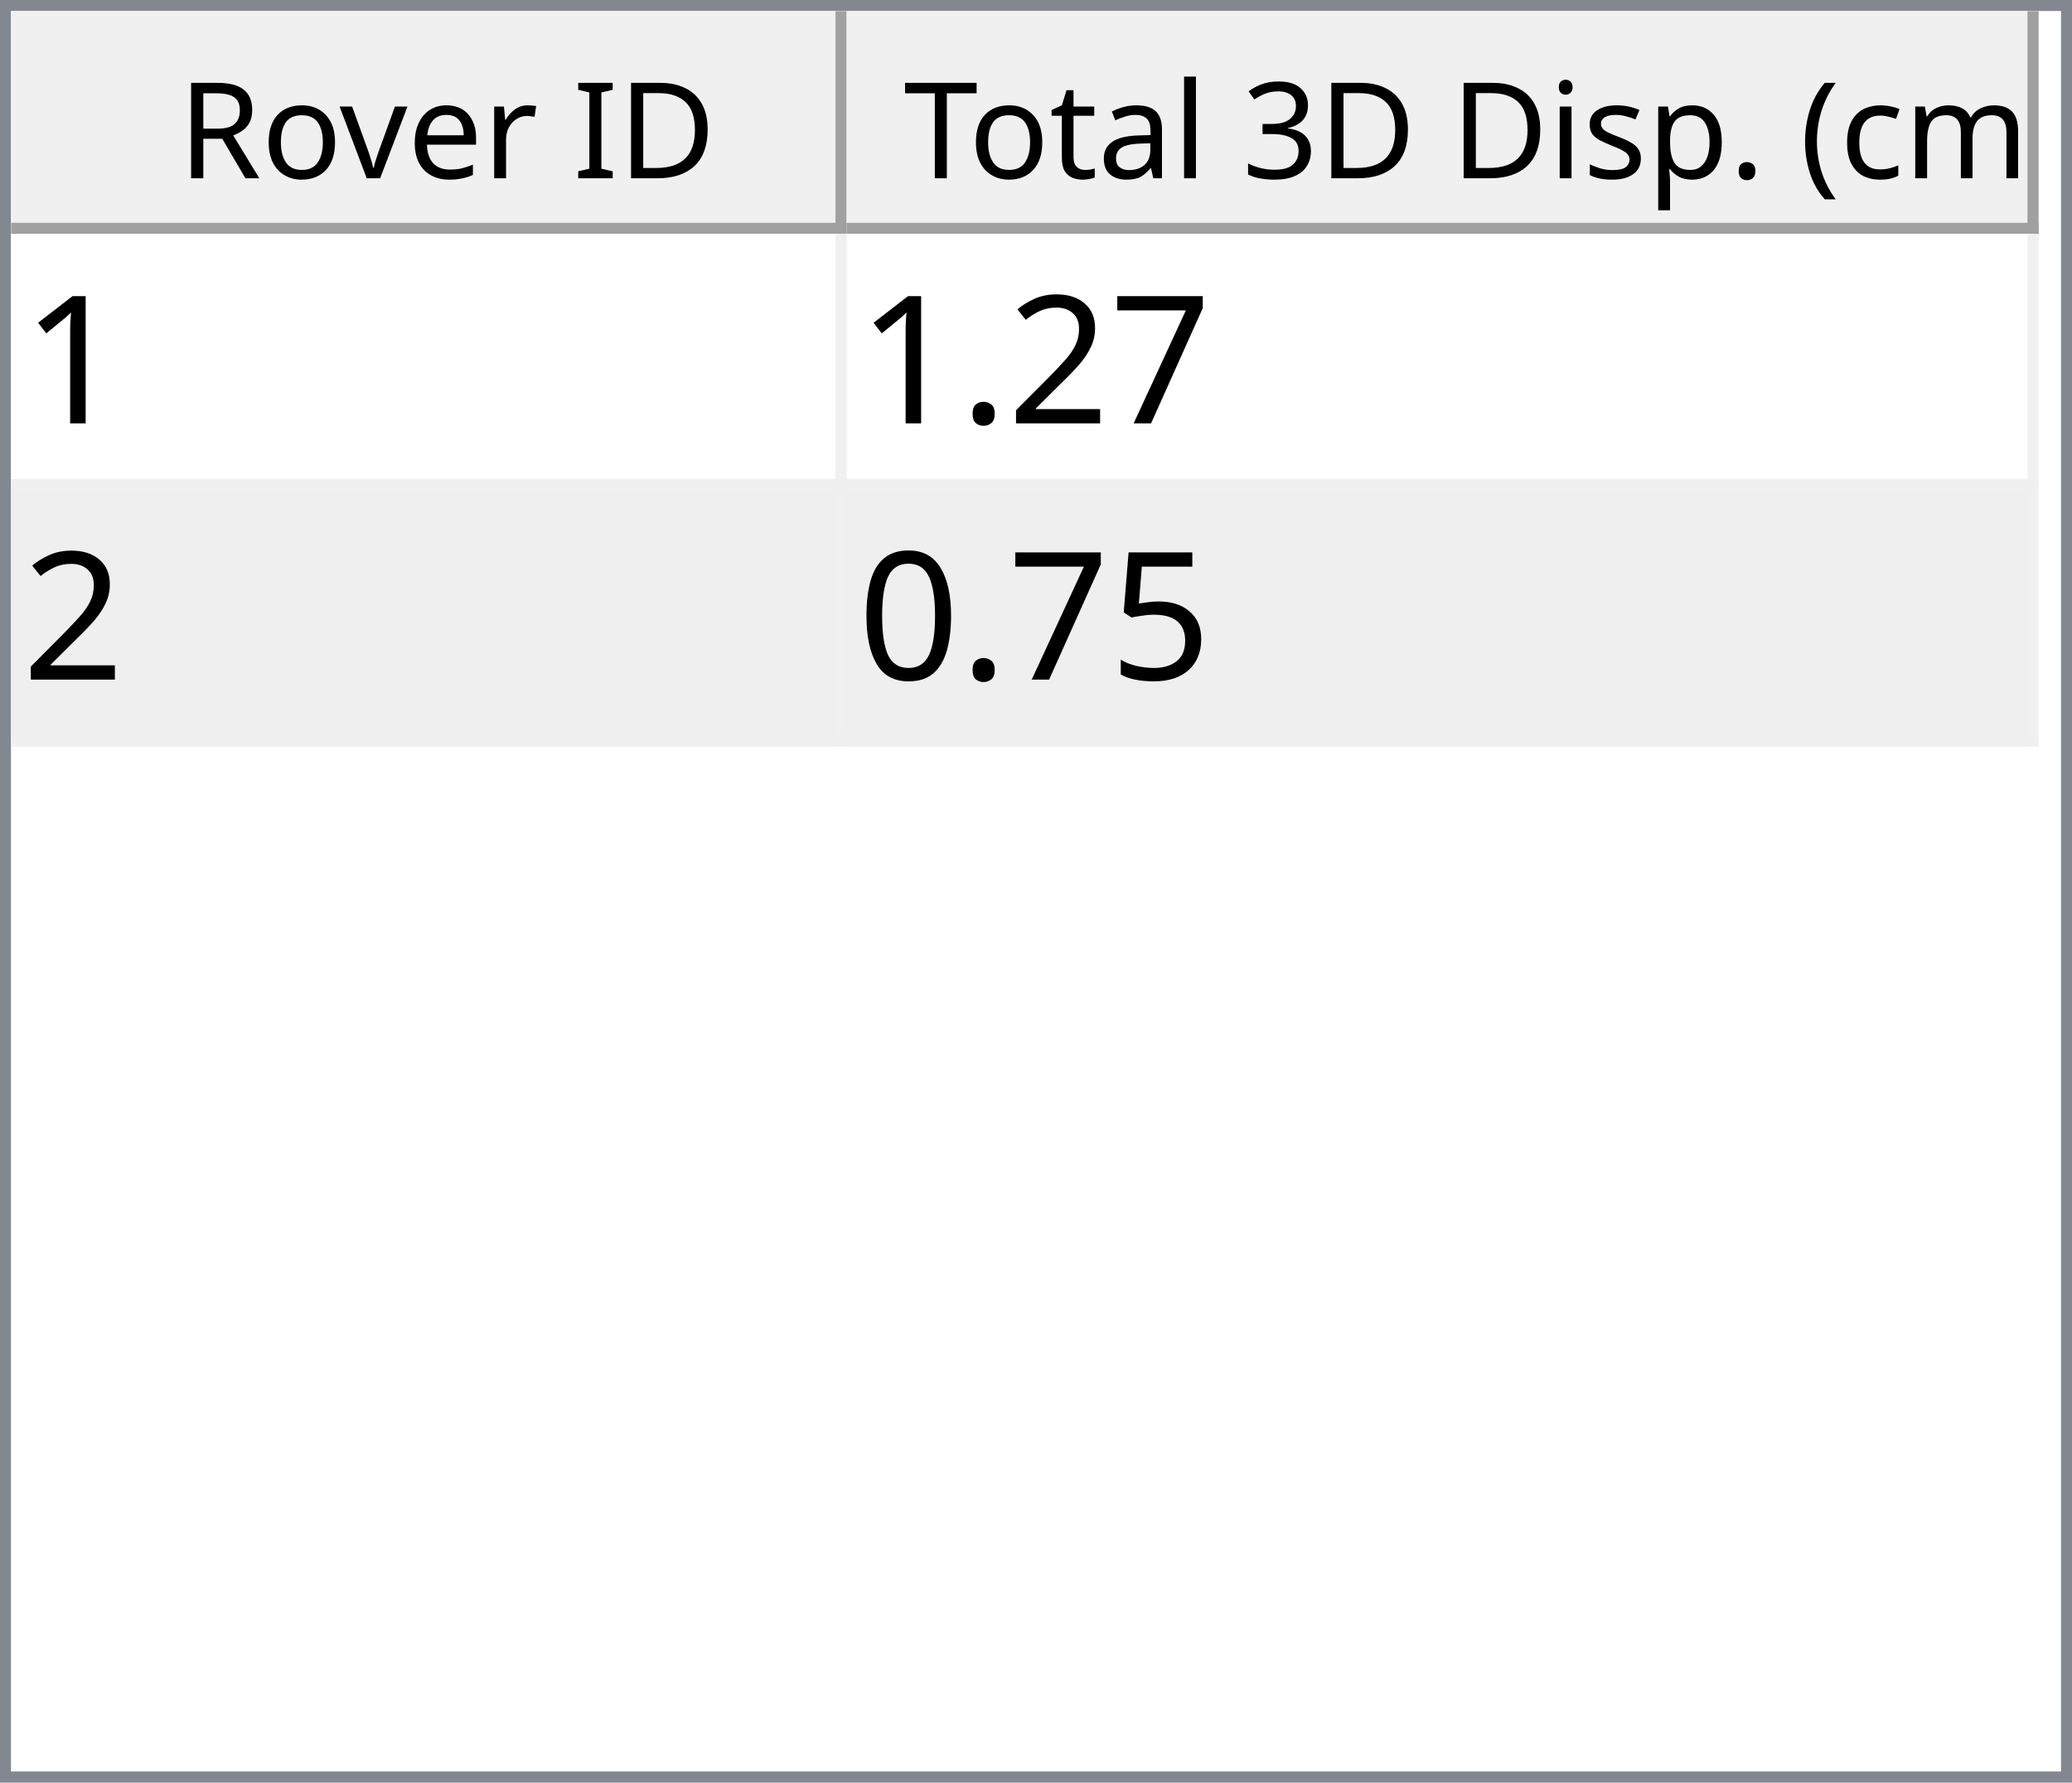
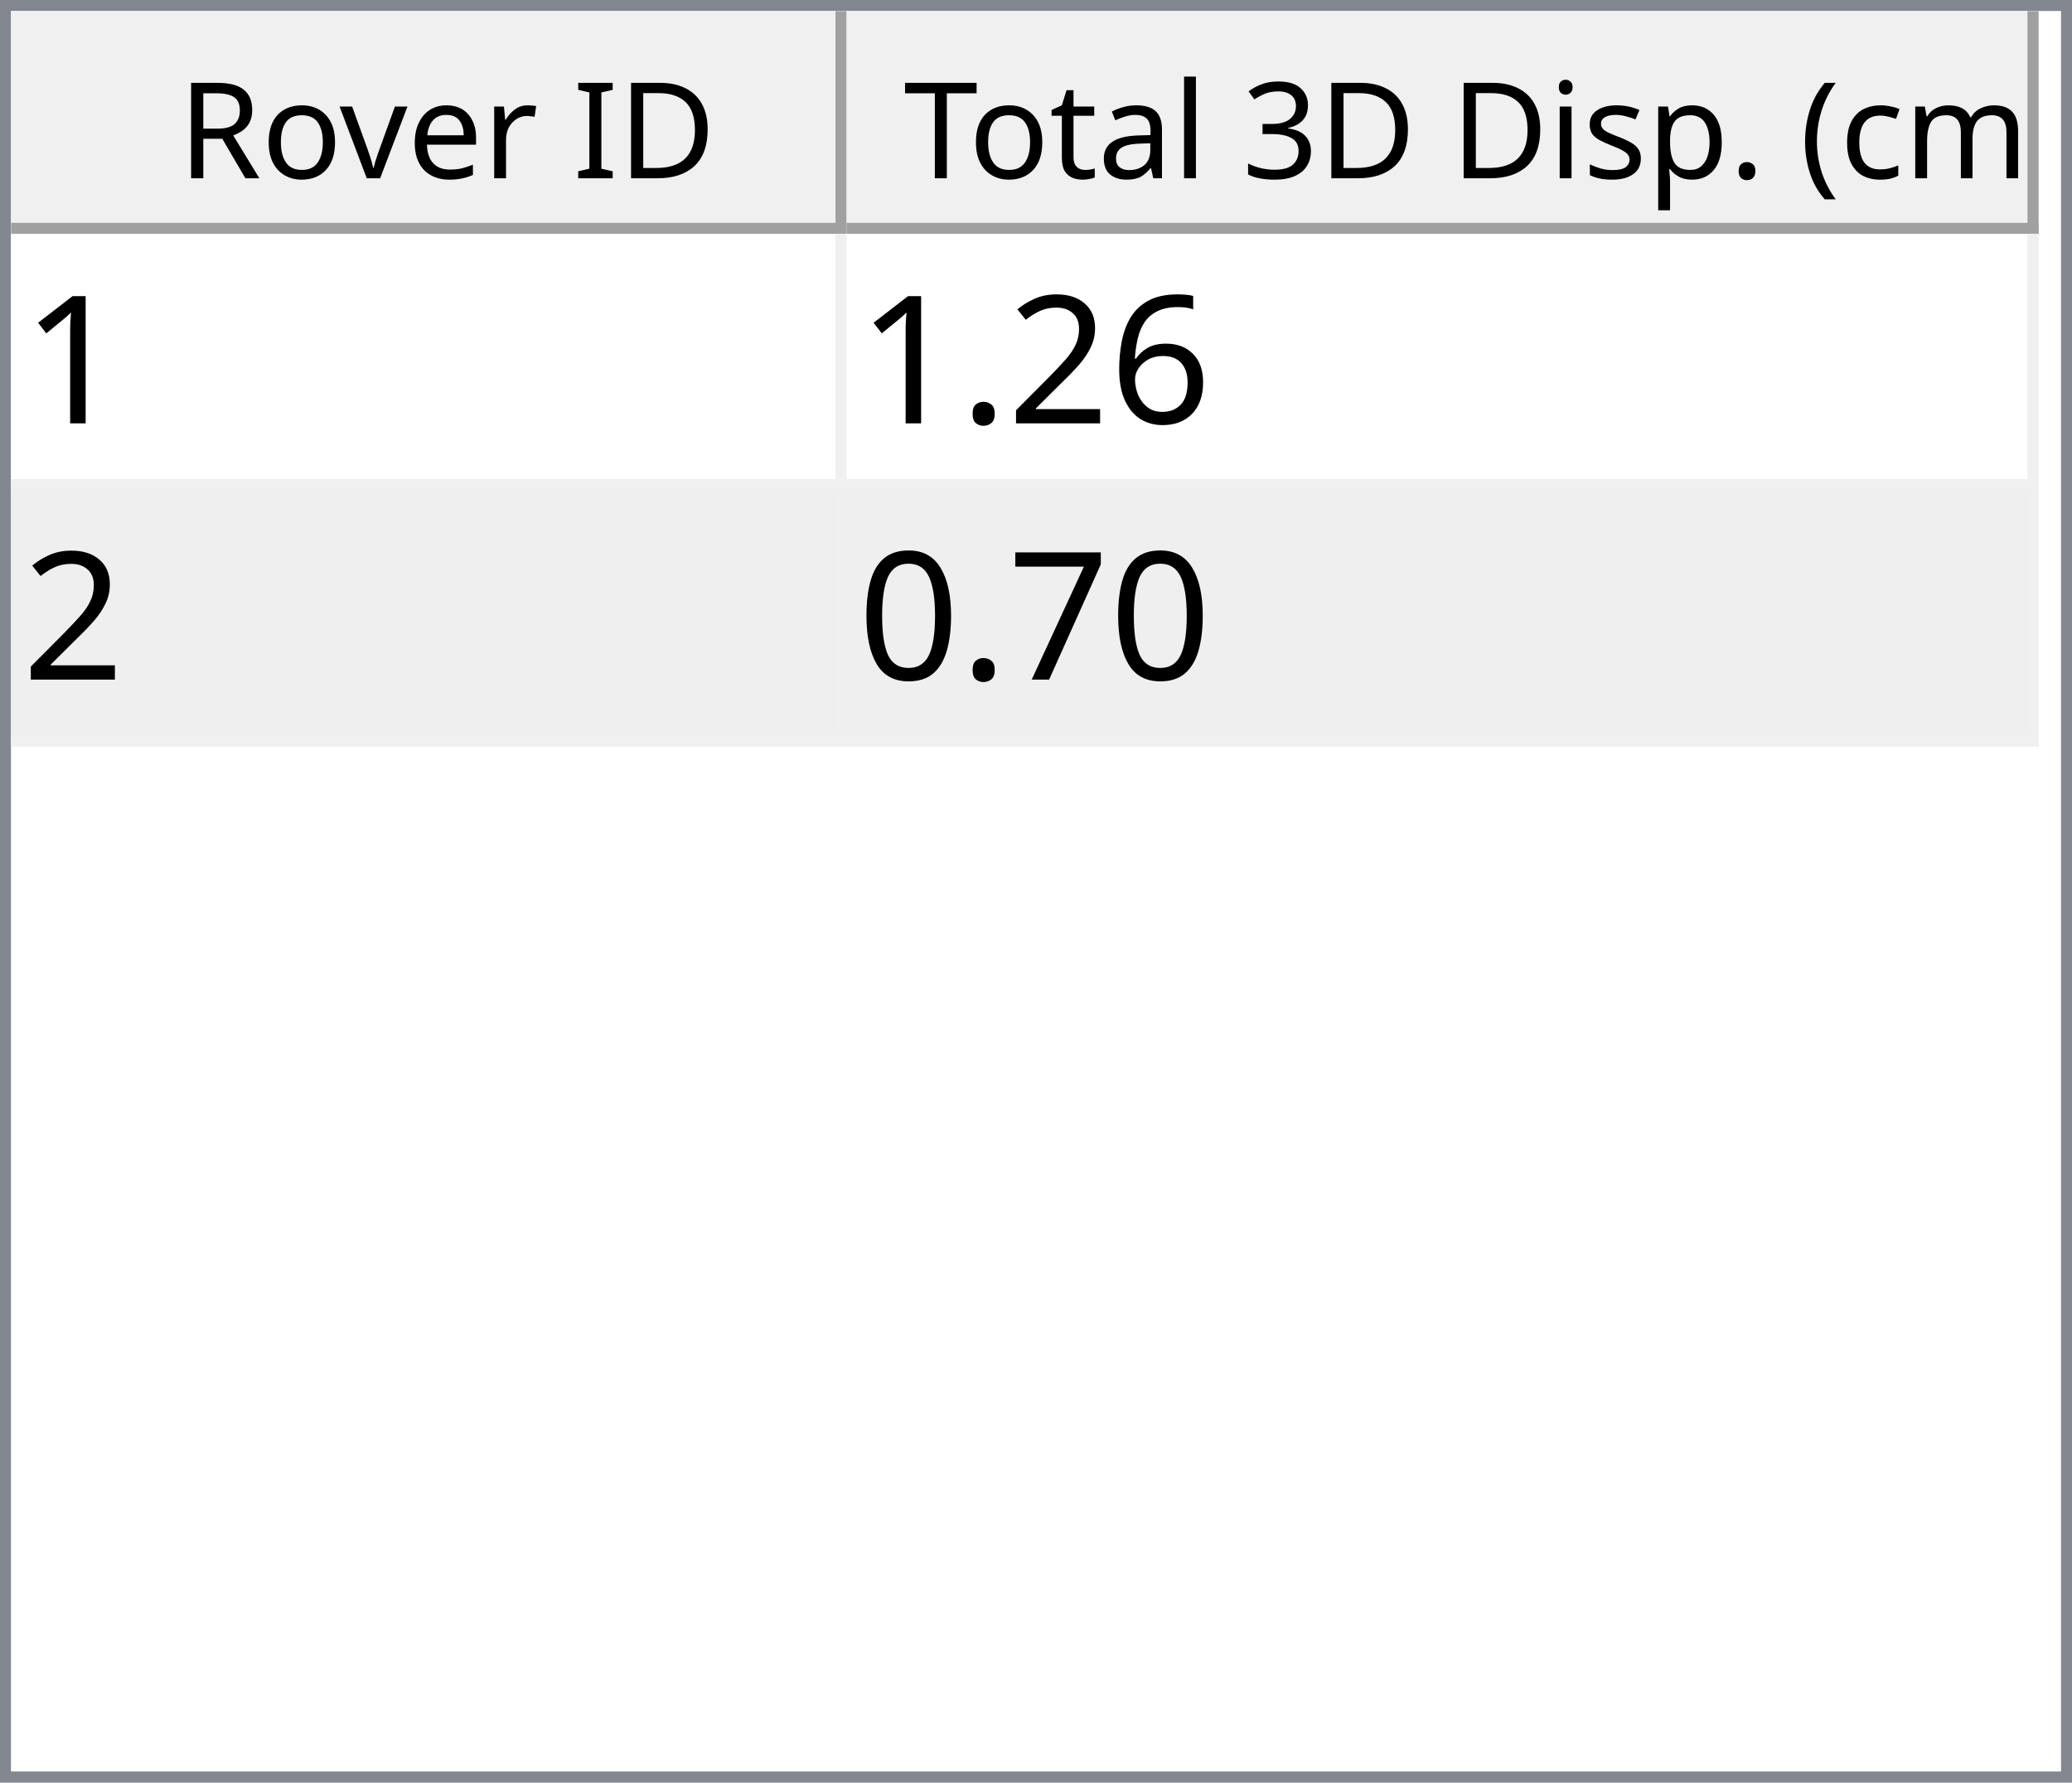
<svg xmlns="http://www.w3.org/2000/svg" style="fill-opacity:1; color-rendering:auto; color-interpolation:auto; text-rendering:auto; stroke:black; stroke-linecap:square; stroke-miterlimit:10; shape-rendering:auto; stroke-opacity:1; fill:black; stroke-dasharray:none; font-weight:normal; stroke-width:1; font-family:'Dialog'; font-style:normal; stroke-linejoin:miter; font-size:12px; stroke-dashoffset:0; image-rendering:auto;" width="186" height="160">
  <defs id="genericDefs" />
  <g>
    <defs id="defs1">
      <clipPath clipPathUnits="userSpaceOnUse" id="clipPath1">
        <path d="M0 0 L186 0 L186 160 L0 160 L0 0 Z" />
      </clipPath>
      <clipPath clipPathUnits="userSpaceOnUse" id="clipPath2">
        <path d="M0 0 L0 160 L186 160 L186 0 Z" />
      </clipPath>
      <clipPath clipPathUnits="userSpaceOnUse" id="clipPath3">
        <path d="M0 0 L0 20 L184 20 L184 0 Z" />
      </clipPath>
      <clipPath clipPathUnits="userSpaceOnUse" id="clipPath4">
        <path d="M0 0 L0 20 L75 20 L75 0 Z" />
      </clipPath>
      <clipPath clipPathUnits="userSpaceOnUse" id="clipPath5">
        <path d="M1 1 L1 19 L74 19 L74 1 Z" />
      </clipPath>
      <clipPath clipPathUnits="userSpaceOnUse" id="clipPath6">
        <path d="M0 0 L0 18 L73 18 L73 0 Z" />
      </clipPath>
      <clipPath clipPathUnits="userSpaceOnUse" id="clipPath7">
        <path d="M-0.5 -0.5 L-0.5 19.5 L74.5 19.5 L74.5 -0.5 Z" />
      </clipPath>
      <clipPath clipPathUnits="userSpaceOnUse" id="clipPath8">
        <path d="M0 0 L0 20 L107 20 L107 0 Z" />
      </clipPath>
      <clipPath clipPathUnits="userSpaceOnUse" id="clipPath9">
        <path d="M1 1 L1 19 L106 19 L106 1 Z" />
      </clipPath>
      <clipPath clipPathUnits="userSpaceOnUse" id="clipPath10">
        <path d="M0 0 L0 18 L105 18 L105 0 Z" />
      </clipPath>
      <clipPath clipPathUnits="userSpaceOnUse" id="clipPath11">
        <path d="M-0.5 -0.5 L-0.5 19.5 L106.5 19.5 L106.5 -0.5 Z" />
      </clipPath>
      <clipPath clipPathUnits="userSpaceOnUse" id="clipPath12">
        <path d="M0 0 L0 138 L184 138 L184 0 Z" />
      </clipPath>
      <clipPath clipPathUnits="userSpaceOnUse" id="clipPath13">
        <path d="M0 0 L0 46 L182 46 L182 0 Z" />
      </clipPath>
      <clipPath clipPathUnits="userSpaceOnUse" id="clipPath14">
        <path d="M-0.5 -0.5 L-0.5 45.5 L181.5 45.5 L181.5 -0.5 Z" />
      </clipPath>
      <clipPath clipPathUnits="userSpaceOnUse" id="clipPath15">
        <path d="M0 0 L0 22 L74 22 L74 0 Z" />
      </clipPath>
      <clipPath clipPathUnits="userSpaceOnUse" id="clipPath16">
        <path d="M0 0 L0 22 L106 22 L106 0 Z" />
      </clipPath>
      <font horiz-adv-x="64.551" id="font1">
        <font-face ascent="107.91" descent="25.098" units-per-em="100" style="font-style:normal; font-family:Segoe UI; font-weight:normal;" />
        <missing-glyph horiz-adv-x="64.551" d="M8.109 0 L8.109 68.266 L56.453 68.266 L56.453 0 L8.109 0 ZM15.328 7.234 L49.219 7.234 L49.219 61.031 L15.328 61.031 L15.328 7.234 Z" />
        <glyph unicode="D" horiz-adv-x="70.117" d="M9.188 0 L9.188 70.016 L28.516 70.016 Q65.531 70.016 65.531 35.891 Q65.531 19.672 55.25 9.836 Q44.969 0 27.734 0 L9.188 0 ZM17.391 62.594 L17.391 7.422 L27.828 7.422 Q41.609 7.422 49.273 14.797 Q56.938 22.172 56.938 35.688 Q56.938 62.594 28.328 62.594 L17.391 62.594 Z" />
        <glyph unicode="I" horiz-adv-x="26.611" d="M17.391 0 L9.188 0 L9.188 70.016 L17.391 70.016 L17.391 0 Z" />
        <glyph unicode=" " horiz-adv-x="27.393" d="" />
        <glyph unicode="r" horiz-adv-x="34.766" d="M34.188 41.891 Q32.078 43.5 28.125 43.5 Q23 43.5 19.555 38.672 Q16.109 33.844 16.109 25.484 L16.109 0 L8.109 0 L8.109 50 L16.109 50 L16.109 39.703 L16.312 39.703 Q18.016 44.969 21.531 47.922 Q25.047 50.875 29.391 50.875 Q32.516 50.875 34.188 50.203 L34.188 41.891 Z" />
        <glyph unicode="e" horiz-adv-x="52.295" d="M48.297 23 L12.984 23 Q13.188 14.656 17.484 10.109 Q21.781 5.562 29.297 5.562 Q37.75 5.562 44.828 11.141 L44.828 3.609 Q38.234 -1.172 27.391 -1.172 Q16.797 -1.172 10.742 5.641 Q4.688 12.453 4.688 24.812 Q4.688 36.469 11.305 43.82 Q17.922 51.172 27.734 51.172 Q37.547 51.172 42.922 44.828 Q48.297 38.484 48.297 27.203 L48.297 23 ZM40.094 29.781 Q40.047 36.719 36.75 40.578 Q33.453 44.438 27.594 44.438 Q21.922 44.438 17.969 40.383 Q14.016 36.328 13.094 29.781 L40.094 29.781 Z" />
        <glyph unicode="v" horiz-adv-x="47.9" d="M47.406 50 L27.484 0 L19.625 0 L0.688 50 L9.469 50 L22.172 13.672 Q23.578 9.672 23.922 6.688 L24.125 6.688 Q24.609 10.453 25.688 13.484 L38.969 50 L47.406 50 Z" />
        <glyph unicode="o" horiz-adv-x="58.594" d="M29 -1.172 Q17.922 -1.172 11.305 5.836 Q4.688 12.844 4.688 24.422 Q4.688 37.016 11.57 44.094 Q18.453 51.172 30.172 51.172 Q41.359 51.172 47.633 44.289 Q53.906 37.406 53.906 25.203 Q53.906 13.234 47.141 6.031 Q40.375 -1.172 29 -1.172 ZM29.594 44.438 Q21.875 44.438 17.383 39.188 Q12.891 33.938 12.891 24.703 Q12.891 15.828 17.43 10.695 Q21.969 5.562 29.594 5.562 Q37.359 5.562 41.531 10.594 Q45.703 15.625 45.703 24.906 Q45.703 34.281 41.531 39.359 Q37.359 44.438 29.594 44.438 Z" />
        <glyph unicode="R" horiz-adv-x="59.814" d="M59.375 0 L49.609 0 L37.891 19.625 Q36.281 22.359 34.766 24.289 Q33.25 26.219 31.664 27.438 Q30.078 28.656 28.25 29.219 Q26.422 29.781 24.125 29.781 L17.391 29.781 L17.391 0 L9.188 0 L9.188 70.016 L30.078 70.016 Q34.672 70.016 38.555 68.867 Q42.438 67.719 45.289 65.375 Q48.141 63.031 49.758 59.547 Q51.375 56.062 51.375 51.375 Q51.375 47.703 50.273 44.656 Q49.172 41.609 47.148 39.211 Q45.125 36.812 42.266 35.133 Q39.406 33.453 35.844 32.516 L35.844 32.328 Q37.594 31.547 38.891 30.547 Q40.188 29.547 41.359 28.18 Q42.531 26.812 43.68 25.078 Q44.828 23.344 46.234 21.047 L59.375 0 ZM17.391 62.594 L17.391 37.203 L28.516 37.203 Q31.594 37.203 34.203 38.133 Q36.812 39.062 38.719 40.797 Q40.625 42.531 41.703 45.047 Q42.781 47.562 42.781 50.688 Q42.781 56.297 39.141 59.445 Q35.5 62.594 28.609 62.594 L17.391 62.594 Z" />
        <glyph unicode=")" horiz-adv-x="30.176" d="M8.297 -15.922 L1.172 -15.922 Q16.406 2.344 16.406 26.812 Q16.406 51.469 1.078 70.016 L8.297 70.016 Q23.531 52.156 23.531 26.703 Q23.531 1.375 8.297 -15.922 Z" />
        <glyph unicode="m" horiz-adv-x="86.133" d="M79.109 0 L71.094 0 L71.094 28.719 Q71.094 37.016 68.531 40.727 Q65.969 44.438 59.906 44.438 Q54.781 44.438 51.195 39.75 Q47.609 35.062 47.609 28.516 L47.609 0 L39.594 0 L39.594 29.688 Q39.594 44.438 28.219 44.438 Q22.953 44.438 19.531 40.016 Q16.109 35.594 16.109 28.516 L16.109 0 L8.109 0 L8.109 50 L16.109 50 L16.109 42.094 L16.312 42.094 Q21.625 51.172 31.844 51.172 Q36.969 51.172 40.773 48.312 Q44.578 45.453 46 40.828 Q51.562 51.172 62.594 51.172 Q79.109 51.172 79.109 30.812 L79.109 0 Z" />
        <glyph unicode="c" horiz-adv-x="46.191" d="M42.188 2.297 Q36.422 -1.172 28.516 -1.172 Q17.828 -1.172 11.258 5.789 Q4.688 12.75 4.688 23.828 Q4.688 36.188 11.766 43.68 Q18.844 51.172 30.672 51.172 Q37.25 51.172 42.281 48.734 L42.281 40.531 Q36.719 44.438 30.375 44.438 Q22.703 44.438 17.797 38.945 Q12.891 33.453 12.891 24.516 Q12.891 15.719 17.508 10.641 Q22.125 5.562 29.891 5.562 Q36.422 5.562 42.188 9.906 L42.188 2.297 Z" />
        <glyph unicode="(" horiz-adv-x="30.176" d="M29.109 -15.922 L21.969 -15.922 Q6.844 1.375 6.844 26.703 Q6.844 52.156 21.969 70.016 L29.203 70.016 Q13.875 51.469 13.875 26.812 Q13.875 2.344 29.109 -15.922 Z" />
        <glyph unicode="." horiz-adv-x="21.68" d="M10.891 -1.078 Q8.641 -1.078 7.055 0.539 Q5.469 2.156 5.469 4.391 Q5.469 6.641 7.055 8.273 Q8.641 9.906 10.891 9.906 Q13.188 9.906 14.797 8.273 Q16.406 6.641 16.406 4.391 Q16.406 2.156 14.797 0.539 Q13.188 -1.078 10.891 -1.078 Z" />
        <glyph unicode="p" horiz-adv-x="58.789" d="M16.312 7.234 L16.109 7.234 L16.109 -23 L8.109 -23 L8.109 50 L16.109 50 L16.109 41.219 L16.312 41.219 Q22.219 51.172 33.594 51.172 Q43.266 51.172 48.688 44.461 Q54.109 37.75 54.109 26.469 Q54.109 13.922 48 6.375 Q41.891 -1.172 31.297 -1.172 Q21.578 -1.172 16.312 7.234 ZM16.109 27.391 L16.109 20.406 Q16.109 14.203 20.141 9.883 Q24.172 5.562 30.375 5.562 Q37.641 5.562 41.773 11.133 Q45.906 16.703 45.906 26.609 Q45.906 34.969 42.047 39.703 Q38.188 44.438 31.594 44.438 Q24.609 44.438 20.359 39.578 Q16.109 34.719 16.109 27.391 Z" />
        <glyph unicode="s" horiz-adv-x="42.432" d="M5.078 1.812 L5.078 10.406 Q11.625 5.562 19.484 5.562 Q30.031 5.562 30.031 12.594 Q30.031 14.594 29.125 15.992 Q28.219 17.391 26.68 18.461 Q25.141 19.531 23.07 20.383 Q21 21.234 18.609 22.172 Q15.281 23.484 12.766 24.828 Q10.25 26.172 8.57 27.859 Q6.891 29.547 6.031 31.695 Q5.172 33.844 5.172 36.719 Q5.172 40.234 6.789 42.945 Q8.406 45.656 11.086 47.484 Q13.766 49.312 17.211 50.242 Q20.656 51.172 24.312 51.172 Q30.812 51.172 35.938 48.922 L35.938 40.828 Q30.422 44.438 23.25 44.438 Q21 44.438 19.195 43.922 Q17.391 43.406 16.094 42.477 Q14.797 41.547 14.086 40.258 Q13.375 38.969 13.375 37.406 Q13.375 35.453 14.086 34.133 Q14.797 32.812 16.164 31.789 Q17.531 30.766 19.484 29.938 Q21.438 29.109 23.922 28.125 Q27.25 26.859 29.883 25.516 Q32.516 24.172 34.375 22.484 Q36.234 20.797 37.234 18.602 Q38.234 16.406 38.234 13.375 Q38.234 9.672 36.602 6.938 Q34.969 4.203 32.234 2.398 Q29.5 0.594 25.93 -0.289 Q22.359 -1.172 18.453 -1.172 Q10.75 -1.172 5.078 1.812 Z" />
        <glyph unicode="i" horiz-adv-x="24.219" d="M12.203 62.703 Q10.062 62.703 8.547 64.164 Q7.031 65.625 7.031 67.875 Q7.031 70.125 8.547 71.609 Q10.062 73.094 12.203 73.094 Q14.406 73.094 15.945 71.609 Q17.484 70.125 17.484 67.875 Q17.484 65.719 15.945 64.211 Q14.406 62.703 12.203 62.703 ZM16.109 0 L8.109 0 L8.109 50 L16.109 50 L16.109 0 Z" />
        <glyph unicode="3" horiz-adv-x="53.906" d="M46.531 19.828 Q46.531 15.094 44.75 11.211 Q42.969 7.328 39.719 4.57 Q36.469 1.812 31.93 0.297 Q27.391 -1.219 21.922 -1.219 Q11.922 -1.219 6 2.594 L6 11.188 Q13.094 5.609 22.219 5.609 Q25.875 5.609 28.828 6.539 Q31.781 7.469 33.906 9.227 Q36.031 10.984 37.18 13.477 Q38.328 15.969 38.328 19.094 Q38.328 32.812 18.797 32.812 L12.984 32.812 L12.984 39.594 L18.5 39.594 Q35.797 39.594 35.797 52.484 Q35.797 64.406 22.609 64.406 Q15.188 64.406 8.688 59.422 L8.688 67.188 Q15.375 71.188 24.609 71.188 Q29 71.188 32.57 69.969 Q36.141 68.75 38.68 66.555 Q41.219 64.359 42.609 61.281 Q44 58.203 44 54.5 Q44 40.672 30.031 36.719 L30.031 36.531 Q33.594 36.141 36.625 34.797 Q39.656 33.453 41.852 31.305 Q44.047 29.156 45.289 26.25 Q46.531 23.344 46.531 19.828 Z" />
        <glyph unicode="l" horiz-adv-x="24.219" d="M16.109 0 L8.109 0 L8.109 74.031 L16.109 74.031 L16.109 0 Z" />
        <glyph unicode="a" horiz-adv-x="50.879" d="M43.891 0 L35.891 0 L35.891 7.812 L35.688 7.812 Q30.469 -1.172 20.312 -1.172 Q12.844 -1.172 8.617 2.781 Q4.391 6.734 4.391 13.281 Q4.391 27.297 20.906 29.594 L35.891 31.688 Q35.891 44.438 25.594 44.438 Q16.547 44.438 9.281 38.281 L9.281 46.484 Q16.656 51.172 26.266 51.172 Q43.891 51.172 43.891 32.516 L43.891 0 ZM35.891 25.297 L23.828 23.641 Q18.266 22.859 15.43 20.875 Q12.594 18.891 12.594 13.875 Q12.594 10.203 15.211 7.883 Q17.828 5.562 22.172 5.562 Q28.125 5.562 32.008 9.742 Q35.891 13.922 35.891 20.312 L35.891 25.297 Z" />
        <glyph unicode="t" horiz-adv-x="33.887" d="M31.297 0.484 Q28.469 -1.078 23.828 -1.078 Q10.688 -1.078 10.688 13.578 L10.688 43.172 L2.094 43.172 L2.094 50 L10.688 50 L10.688 62.203 L18.703 64.797 L18.703 50 L31.297 50 L31.297 43.172 L18.703 43.172 L18.703 14.984 Q18.703 9.969 20.414 7.82 Q22.125 5.672 26.078 5.672 Q29.109 5.672 31.297 7.328 L31.297 0.484 Z" />
        <glyph unicode="T" horiz-adv-x="52.393" d="M50.594 62.594 L30.375 62.594 L30.375 0 L22.172 0 L22.172 62.594 L2 62.594 L2 70.016 L50.594 70.016 L50.594 62.594 Z" />
      </font>
      <font horiz-adv-x="75.0" id="font2">
        <font-face ascent="100.537" descent="21.973" units-per-em="100" style="font-style:normal; font-family:sans-serif; font-weight:normal;" />
        <missing-glyph horiz-adv-x="75.0" d="M12.5 0 L12.5 62.5 L62.5 62.5 L62.5 0 L12.5 0 ZM14.062 1.562 L60.938 1.562 L60.938 60.938 L14.062 60.938 L14.062 1.562 Z" />
        <glyph unicode="1" horiz-adv-x="55.615" d="M37.25 0 L28.469 0 L28.469 56 Q25.297 52.984 20.141 49.953 Q14.984 46.922 10.891 45.406 L10.891 53.906 Q18.266 57.375 23.781 62.305 Q29.297 67.234 31.594 71.875 L37.25 71.875 L37.25 0 Z" />
-         <glyph unicode="7" horiz-adv-x="55.615" d="M4.734 62.203 L4.734 70.656 L51.078 70.656 L51.078 63.812 Q44.234 56.547 37.523 44.484 Q30.812 32.422 27.156 19.672 Q24.516 10.688 23.781 0 L14.75 0 Q14.891 8.453 18.062 20.414 Q21.234 32.375 27.172 43.484 Q33.109 54.594 39.797 62.203 L4.734 62.203 Z" />
+         <glyph unicode="6" horiz-adv-x="55.615" d="M49.75 54.047 L41.016 53.375 Q39.844 58.547 37.703 60.891 Q34.125 64.656 28.906 64.656 Q24.703 64.656 21.531 62.312 Q17.391 59.281 14.992 53.469 Q12.594 47.656 12.5 36.922 Q15.672 41.75 20.266 44.094 Q24.859 46.438 29.891 46.438 Q38.672 46.438 44.852 39.969 Q51.031 33.5 51.031 23.25 Q51.031 16.5 48.125 10.719 Q45.219 4.938 40.141 1.859 Q35.062 -1.219 28.609 -1.219 Q17.625 -1.219 10.695 6.859 Q3.766 14.938 3.766 33.5 Q3.766 54.25 11.422 63.672 Q18.109 71.875 29.438 71.875 Q37.891 71.875 43.289 67.141 Q48.688 62.406 49.75 54.047 ZM13.875 23.188 Q13.875 18.656 15.797 14.508 Q17.719 10.359 21.188 8.18 Q24.656 6 28.469 6 Q34.031 6 38.039 10.492 Q42.047 14.984 42.047 22.703 Q42.047 30.125 38.086 34.398 Q34.125 38.672 28.125 38.672 Q22.172 38.672 18.023 34.398 Q13.875 30.125 13.875 23.188 Z" />
        <glyph unicode="2" horiz-adv-x="55.615" d="M50.344 8.453 L50.344 0 L3.031 0 Q2.938 3.172 4.047 6.109 Q5.859 10.938 9.836 15.625 Q13.812 20.312 21.344 26.469 Q33.016 36.031 37.117 41.625 Q41.219 47.219 41.219 52.203 Q41.219 57.422 37.477 61.008 Q33.734 64.594 27.734 64.594 Q21.391 64.594 17.578 60.789 Q13.766 56.984 13.719 50.25 L4.688 51.172 Q5.609 61.281 11.664 66.578 Q17.719 71.875 27.938 71.875 Q38.234 71.875 44.242 66.164 Q50.25 60.453 50.25 52 Q50.25 47.703 48.492 43.555 Q46.734 39.406 42.656 34.812 Q38.578 30.219 29.109 22.219 Q21.188 15.578 18.945 13.211 Q16.703 10.844 15.234 8.453 L50.344 8.453 Z" />
        <glyph unicode="." horiz-adv-x="27.783" d="M9.078 0 L9.078 10.016 L19.094 10.016 L19.094 0 L9.078 0 Z" />
-         <glyph unicode="5" horiz-adv-x="55.615" d="M4.156 18.75 L13.375 19.531 Q14.406 12.797 18.141 9.398 Q21.875 6 27.156 6 Q33.5 6 37.891 10.789 Q42.281 15.578 42.281 23.484 Q42.281 31 38.062 35.352 Q33.844 39.703 27 39.703 Q22.75 39.703 19.336 37.773 Q15.922 35.844 13.969 32.766 L5.719 33.844 L12.641 70.609 L48.25 70.609 L48.25 62.203 L19.672 62.203 L15.828 42.969 Q22.266 47.469 29.344 47.469 Q38.719 47.469 45.164 40.969 Q51.609 34.469 51.609 24.266 Q51.609 14.547 45.953 7.469 Q39.062 -1.219 27.156 -1.219 Q17.391 -1.219 11.211 4.25 Q5.031 9.719 4.156 18.75 Z" />
+         <glyph unicode="7" horiz-adv-x="55.615" d="M4.734 62.203 L4.734 70.656 L51.078 70.656 L51.078 63.812 Q44.234 56.547 37.523 44.484 Q30.812 32.422 27.156 19.672 Q24.516 10.688 23.781 0 L14.75 0 Q14.891 8.453 18.062 20.414 Q21.234 32.375 27.172 43.484 Q33.109 54.594 39.797 62.203 L4.734 62.203 Z" />
        <glyph unicode="0" horiz-adv-x="55.615" d="M4.156 35.297 Q4.156 48 6.766 55.742 Q9.375 63.484 14.523 67.68 Q19.672 71.875 27.484 71.875 Q33.25 71.875 37.594 69.555 Q41.938 67.234 44.773 62.867 Q47.609 58.5 49.219 52.227 Q50.828 45.953 50.828 35.297 Q50.828 22.703 48.242 14.969 Q45.656 7.234 40.508 3.008 Q35.359 -1.219 27.484 -1.219 Q17.141 -1.219 11.234 6.203 Q4.156 15.141 4.156 35.297 ZM13.188 35.297 Q13.188 17.672 17.312 11.836 Q21.438 6 27.484 6 Q33.547 6 37.672 11.859 Q41.797 17.719 41.797 35.297 Q41.797 52.984 37.672 58.789 Q33.547 64.594 27.391 64.594 Q21.344 64.594 17.719 59.469 Q13.188 52.938 13.188 35.297 Z" />
      </font>
    </defs>
    <g style="fill:white; stroke:white;">
      <rect x="0" y="0" width="186" style="clip-path:url(#clipPath1); stroke:none;" height="160" />
    </g>
    <g style="fill:white; text-rendering:optimizeSpeed; color-rendering:optimizeSpeed; image-rendering:optimizeSpeed; shape-rendering:crispEdges; stroke:white; color-interpolation:sRGB;">
      <rect x="0" width="186" height="160" y="0" style="stroke:none;" />
      <path style="stroke:none;" d="M0 160 L186 160 L186 0 L0 0 Z" />
    </g>
    <g style="fill:rgb(240,240,240); font-family:'Segoe UI'; stroke:rgb(240,240,240);">
      <rect x="0" y="0" width="186" style="clip-path:url(#clipPath2); stroke:none;" height="160" />
    </g>
    <g style="fill:rgb(130,135,144); font-family:'Segoe UI'; stroke:rgb(130,135,144);">
      <path d="M0 0 L186 0 L186 160 L0 160 L0 0 ZM1 1 L185 1 L185 159 L1 159 L1 1 Z" style="fill-rule:evenodd; clip-path:url(#clipPath2); stroke:none;" />
    </g>
    <g style="fill:white; font-family:'Segoe UI'; stroke:white;" transform="translate(1,1)">
      <rect x="0" y="0" width="184" style="clip-path:url(#clipPath3); stroke:none;" height="20" />
    </g>
    <g style="fill:rgb(240,240,240); font-family:'Segoe UI'; stroke:rgb(240,240,240);" transform="translate(1,1)">
      <rect x="0" y="0" width="75" style="clip-path:url(#clipPath4); stroke:none;" height="20" />
    </g>
    <g style="font-family:'Segoe UI';" transform="translate(2,2)">
      <text x="14" xml:space="preserve" y="14" style="clip-path:url(#clipPath6); stroke:none;">Rover ID</text>
    </g>
    <g style="fill:rgb(160,160,160); font-family:'Segoe UI'; stroke:rgb(160,160,160); stroke-linejoin:bevel;" transform="translate(1.5,1.5)">
      <line x1="74" x2="74" y1="0" style="fill:none; clip-path:url(#clipPath7);" y2="19" />
    </g>
    <g style="fill:rgb(160,160,160); font-family:'Segoe UI'; stroke:rgb(160,160,160); stroke-linejoin:bevel;" transform="matrix(1,0,0,1,1,1) translate(0.5,0.5)">
      <line x1="0" x2="74" y1="19" style="fill:none; clip-path:url(#clipPath7);" y2="19" />
    </g>
    <g style="fill:rgb(240,240,240); font-family:'Segoe UI'; stroke:rgb(240,240,240);" transform="translate(76,1)">
      <rect x="0" y="0" width="107" style="clip-path:url(#clipPath8); stroke:none;" height="20" />
    </g>
    <g style="font-family:'Segoe UI';" transform="translate(77,2)">
      <text x="1" xml:space="preserve" y="14" style="clip-path:url(#clipPath10); stroke:none;"> Total 3D Disp. (cm)</text>
    </g>
    <g style="fill:rgb(160,160,160); font-family:'Segoe UI'; stroke:rgb(160,160,160); stroke-linejoin:bevel;" transform="translate(76.5,1.5)">
      <line x1="106" x2="106" y1="0" style="fill:none; clip-path:url(#clipPath11);" y2="19" />
    </g>
    <g style="fill:rgb(160,160,160); font-family:'Segoe UI'; stroke:rgb(160,160,160); stroke-linejoin:bevel;" transform="matrix(1,0,0,1,76,1) translate(0.5,0.5)">
      <line x1="0" x2="106" y1="19" style="fill:none; clip-path:url(#clipPath11);" y2="19" />
    </g>
    <g style="fill:white; font-family:'Segoe UI'; stroke:white;" transform="translate(1,21)">
      <rect x="0" y="0" width="184" style="clip-path:url(#clipPath12); stroke:none;" height="138" />
    </g>
    <g style="fill:rgb(240,240,240); font-size:16px; font-family:sans-serif; stroke:rgb(240,240,240);" transform="translate(1,21)">
      <rect x="0" y="0" width="182" style="clip-path:url(#clipPath13); stroke:none;" height="46" />
      <line transform="translate(0.5,0.5)" x1="0" x2="181" y1="22" style="clip-path:url(#clipPath14); fill:none; stroke-linejoin:bevel;" y2="22" />
    </g>
    <g transform="matrix(1,0,0,1,1,21) translate(0.5,0.5)" style="fill:rgb(240,240,240); font-size:16px; font-family:sans-serif; stroke:rgb(240,240,240); stroke-linejoin:bevel;">
      <line x1="0" x2="181" y1="45" style="fill:none; clip-path:url(#clipPath14);" y2="45" />
    </g>
    <g transform="matrix(1,0,0,1,1,21) translate(0.5,0.5)" style="fill:rgb(240,240,240); font-size:16px; font-family:sans-serif; stroke:rgb(240,240,240); stroke-linejoin:bevel;">
      <line x1="74" x2="74" y1="0" style="fill:none; clip-path:url(#clipPath14);" y2="45" />
    </g>
    <g transform="matrix(1,0,0,1,1,21) translate(0.5,0.5)" style="fill:rgb(240,240,240); font-size:16px; font-family:sans-serif; stroke:rgb(240,240,240); stroke-linejoin:bevel;">
      <line x1="181" x2="181" y1="0" style="fill:none; clip-path:url(#clipPath14);" y2="45" />
    </g>
    <g style="fill:white; font-size:16px; font-family:sans-serif; stroke:white;" transform="matrix(1,0,0,1,1,21)">
      <rect x="0" y="0" width="74" style="clip-path:url(#clipPath15); stroke:none;" height="22" />
      <text x="1" y="17" style="fill:black; clip-path:url(#clipPath15); stroke:none;" xml:space="preserve">1</text>
    </g>
    <g style="fill:white; font-size:16px; font-family:sans-serif; stroke:white;" transform="matrix(1,0,0,1,1,21) translate(75,0)">
      <rect x="0" y="0" width="106" style="clip-path:url(#clipPath16); stroke:none;" height="22" />
-       <text x="1" y="17" style="fill:black; clip-path:url(#clipPath16); stroke:none;" xml:space="preserve">1.27</text>
+       <text x="1" y="17" style="fill:black; clip-path:url(#clipPath16); stroke:none;" xml:space="preserve">1.26</text>
    </g>
    <g style="fill:rgb(239,239,239); font-size:16px; font-family:sans-serif; stroke:rgb(239,239,239);" transform="matrix(1,0,0,1,1,21) translate(0,23)">
      <rect x="0" y="0" width="74" style="clip-path:url(#clipPath15); stroke:none;" height="22" />
      <text x="1" y="17" style="fill:black; clip-path:url(#clipPath15); stroke:none;" xml:space="preserve">2</text>
    </g>
    <g style="fill:rgb(239,239,239); font-size:16px; font-family:sans-serif; stroke:rgb(239,239,239);" transform="matrix(1,0,0,1,1,21) translate(75,23)">
      <rect x="0" y="0" width="106" style="clip-path:url(#clipPath16); stroke:none;" height="22" />
-       <text x="1" y="17" style="fill:black; clip-path:url(#clipPath16); stroke:none;" xml:space="preserve">0.75</text>
+       <text x="1" y="17" style="fill:black; clip-path:url(#clipPath16); stroke:none;" xml:space="preserve">0.70</text>
    </g>
  </g>
</svg>
